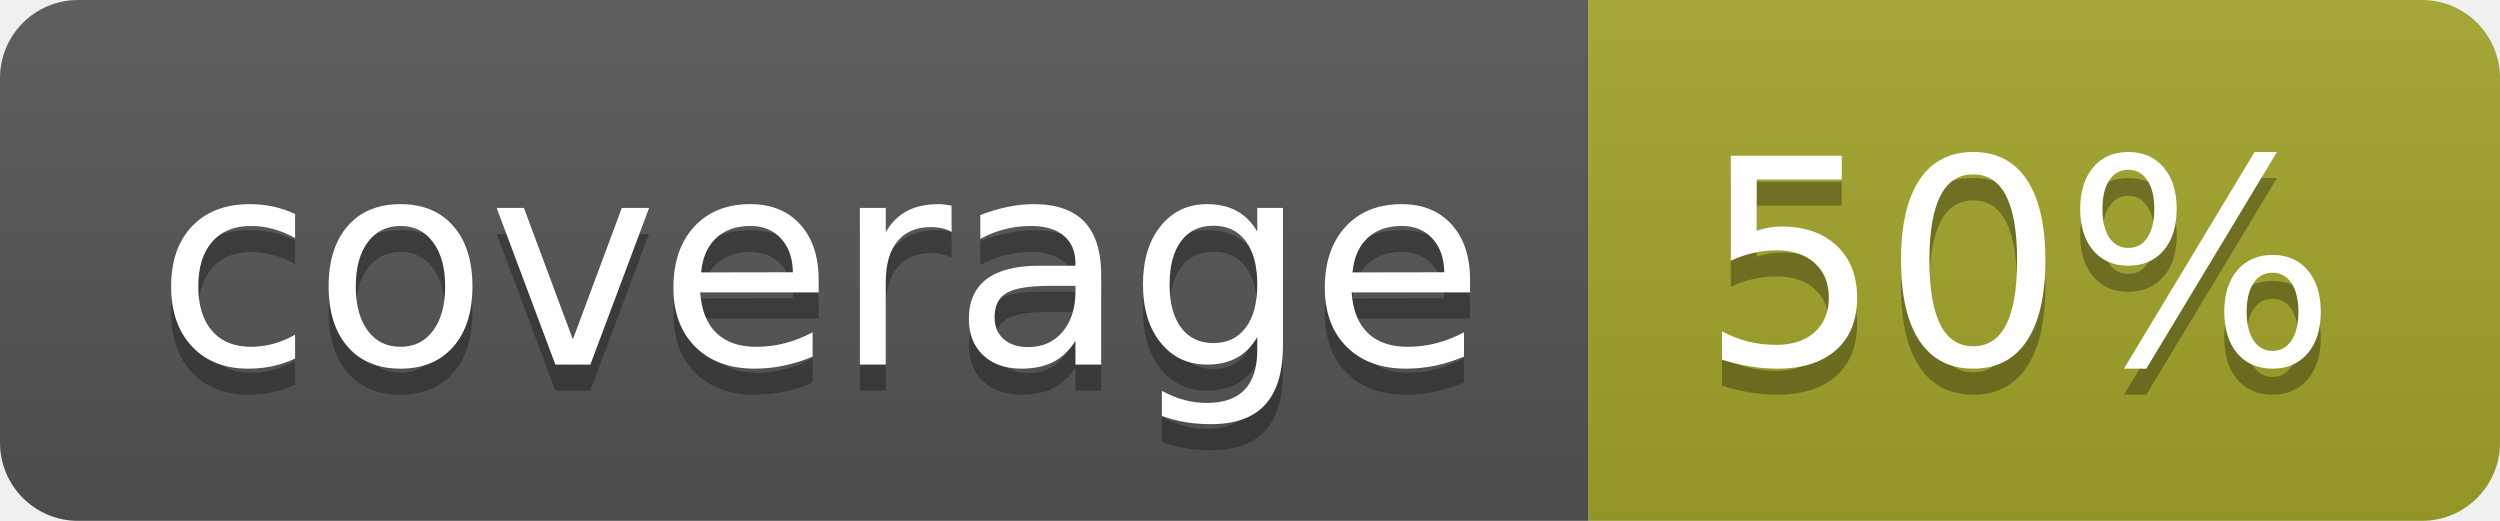
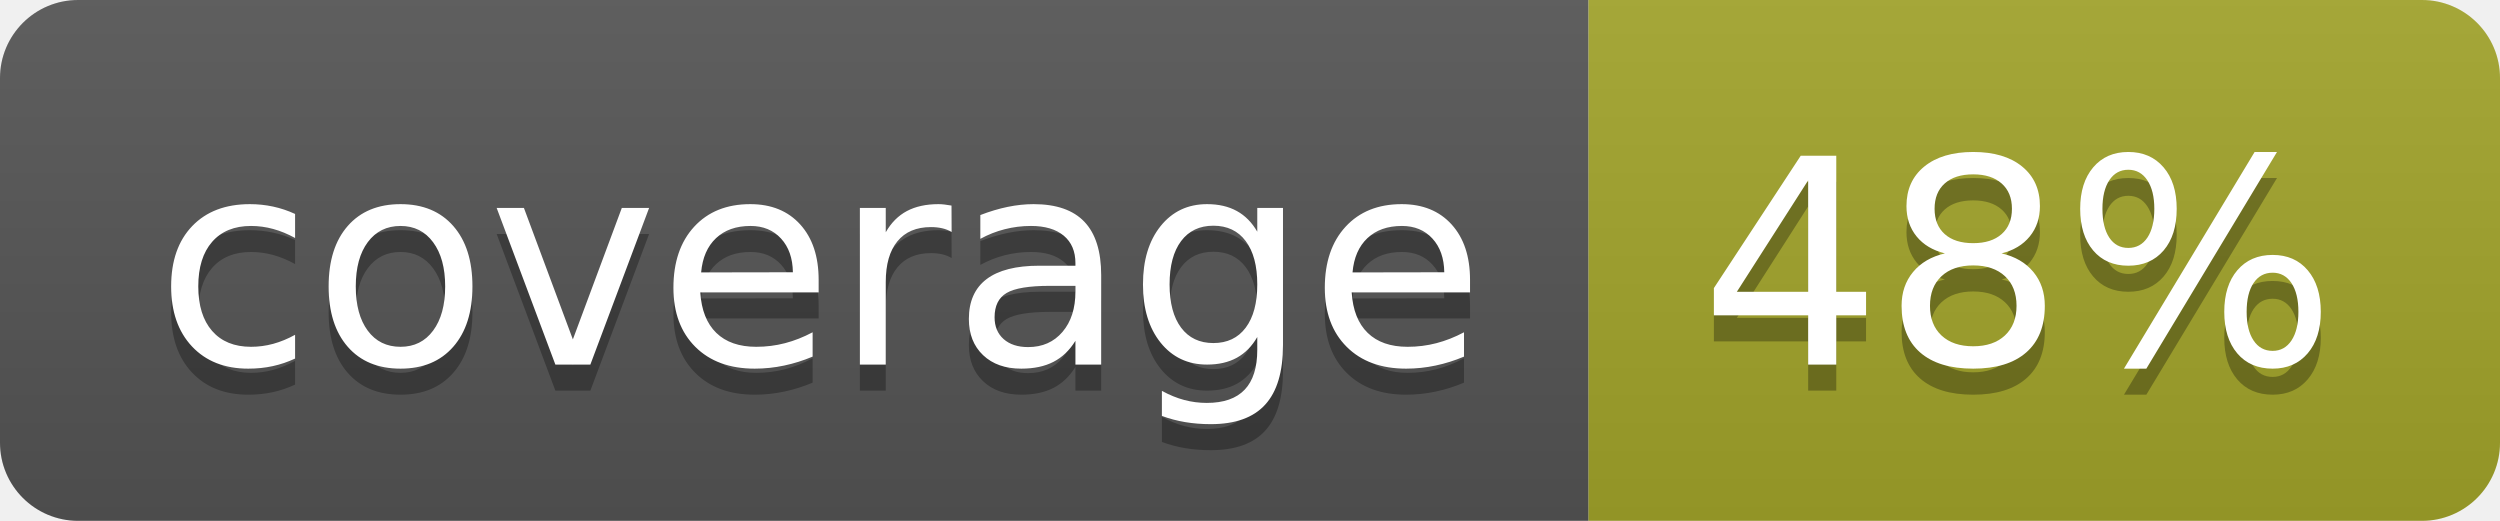
<svg xmlns="http://www.w3.org/2000/svg" width="96" height="20">
  <linearGradient id="b" x2="0" y2="100%">
    <stop offset="0" stop-color="#bbb" stop-opacity=".1" />
    <stop offset="1" stop-opacity=".1" />
  </linearGradient>
  <clipPath id="a">
    <rect width="96" height="20" rx="3" fill="#fff" />
  </clipPath>
  <g clip-path="url(#a)">
    <path fill="#555" d="M0 0h61v20H0z" />
    <path fill="#A3A52A" d="M61 0h35v20H61z" />
    <path fill="url(#b)" d="M0 0h96v20H0z" />
  </g>
  <g fill="#fff" text-anchor="middle" font-family="DejaVu Sans,Verdana,Geneva,sans-serif" font-size="110">
    <text x="315" y="150" fill="#010101" fill-opacity=".3" transform="scale(.1)" textLength="510">coverage</text>
    <text x="315" y="140" transform="scale(.1)" textLength="510">coverage</text>
-     <text x="775" y="150" fill="#010101" fill-opacity=".3" transform="scale(.1)" textLength="250">50%</text>
-     <text x="775" y="140" transform="scale(.1)" textLength="250">50%</text>
+     <text x="775" y="150" fill="#010101" fill-opacity=".3" transform="scale(.1)" textLength="250">48%</text>
+     <text x="775" y="140" transform="scale(.1)" textLength="250">48%</text>
  </g>
</svg>
